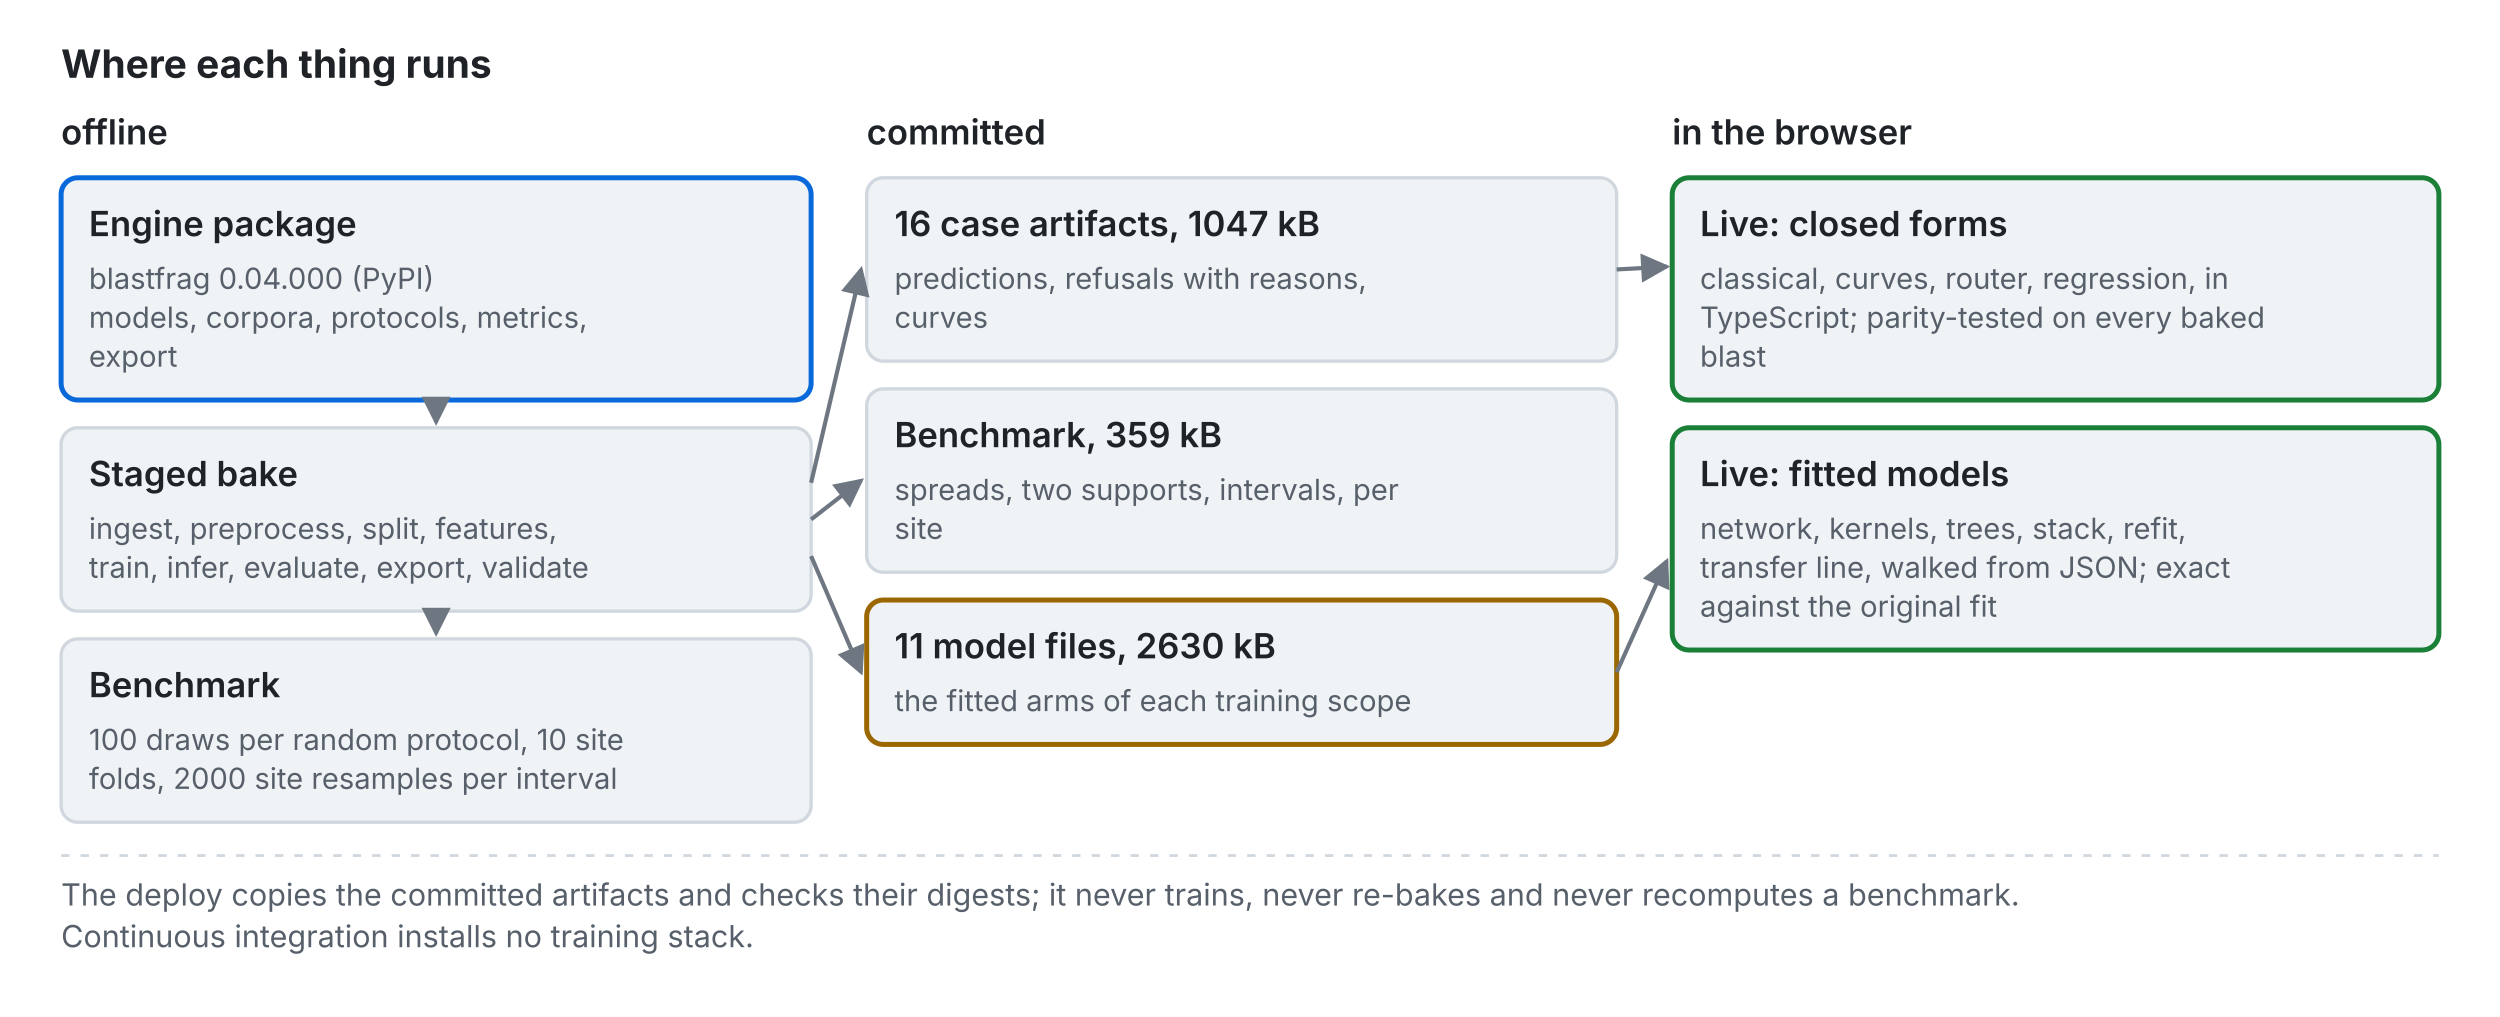
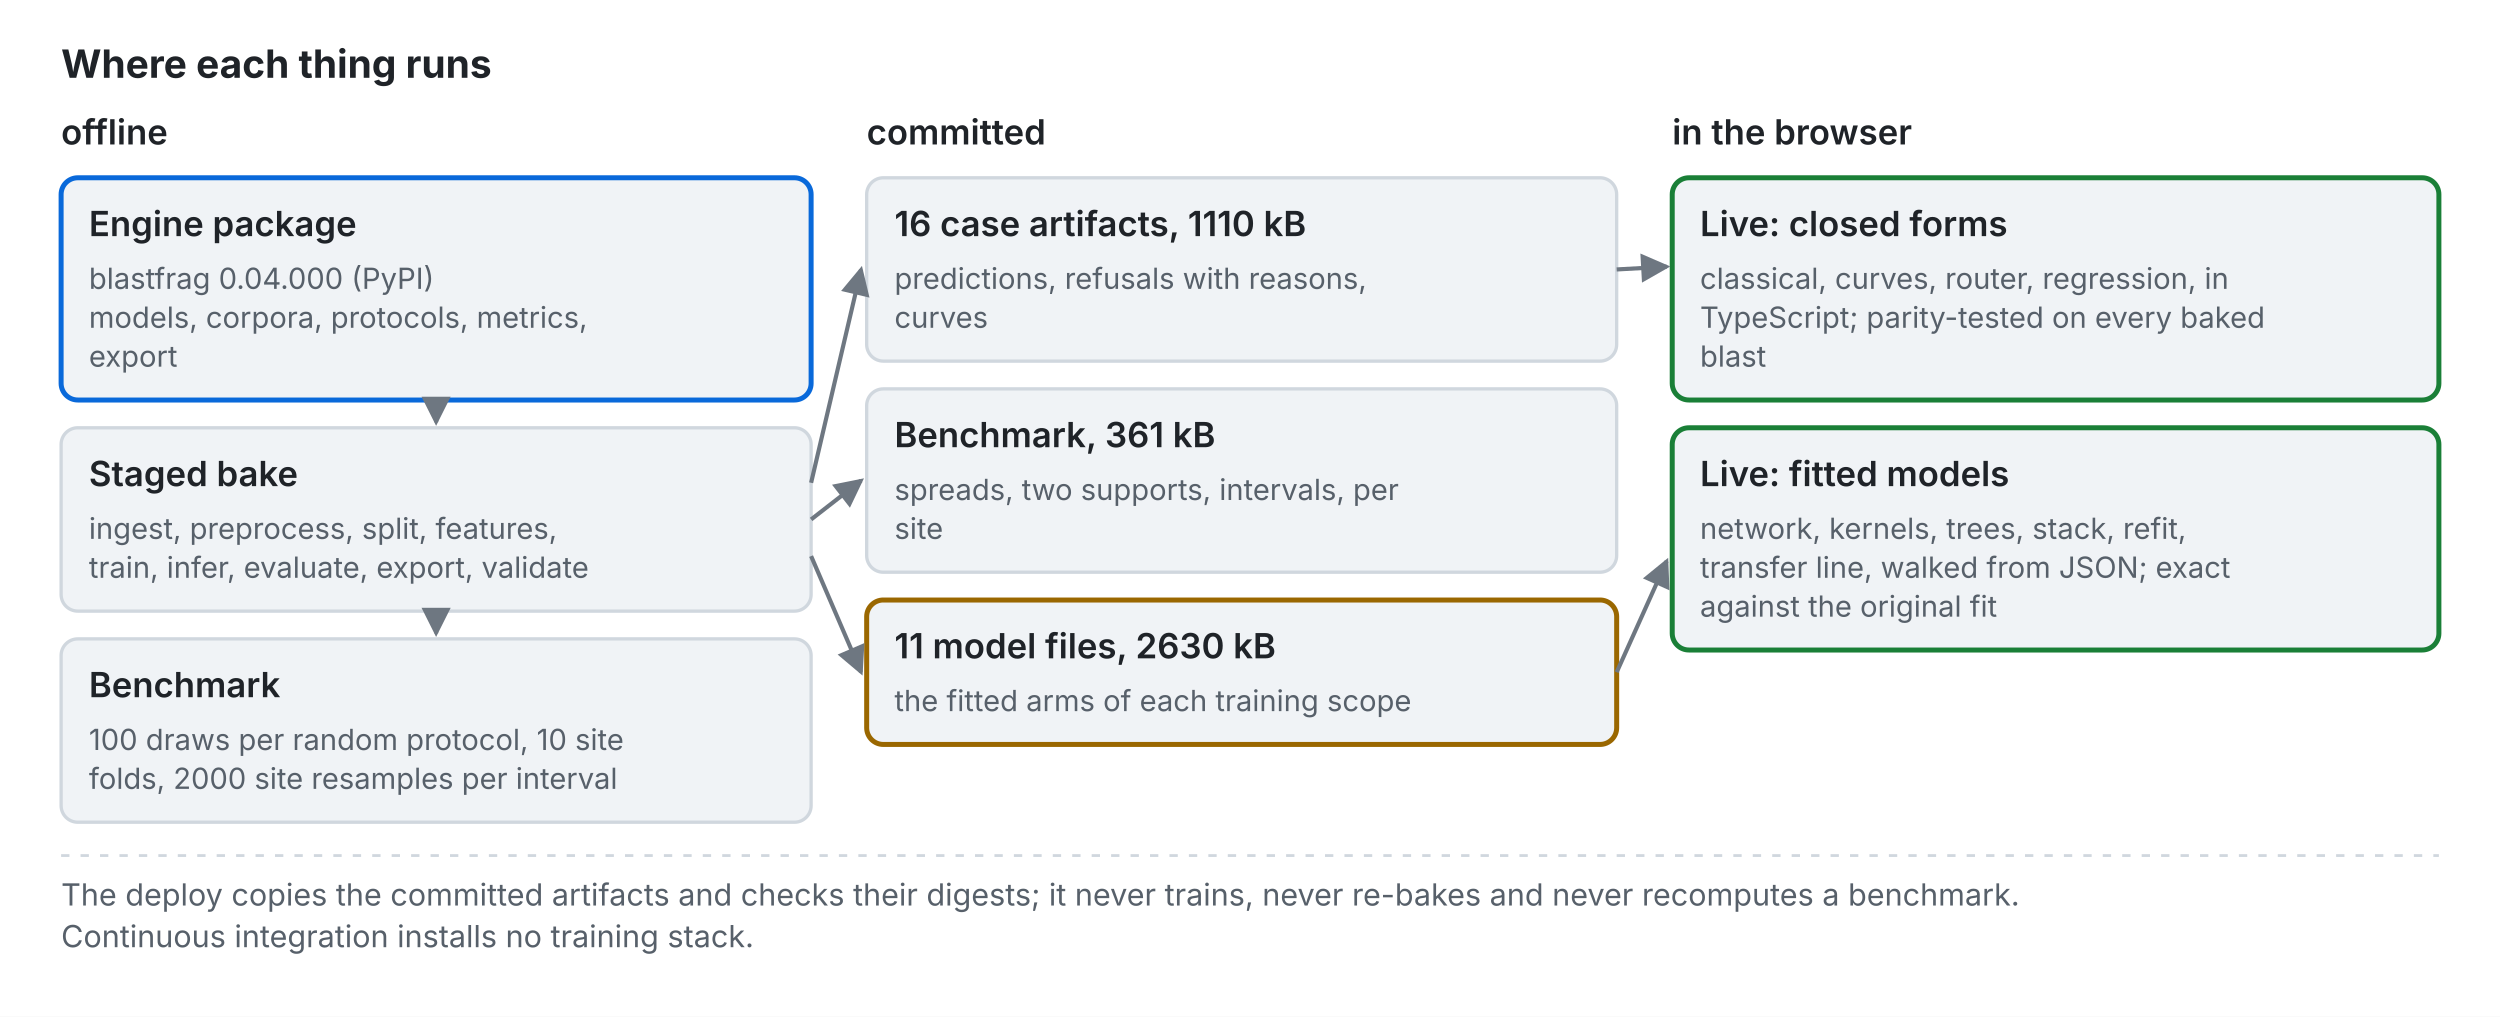
<svg xmlns="http://www.w3.org/2000/svg" viewBox="0 0 900 366" width="900" class="arch-svg" role="img" aria-label="Where each thing runs">
  <style>
    .arch-svg text { font-family: Inter, "Segoe UI", Helvetica, Arial, sans-serif; }
    .arch-svg .bx { fill: #f0f3f6; stroke: #d0d7de; stroke-width: 1.2; }
    .arch-svg .bx-accent { stroke: #0969da; stroke-width: 1.8; }
    .arch-svg .bx-good { stroke: #1a7f37; stroke-width: 1.8; }
    .arch-svg .bx-bad { stroke: #cf222e; stroke-width: 1.8; }
    .arch-svg .bx-warn { stroke: #9a6700; stroke-width: 1.8; }
    .arch-svg .ttl { fill: #1f2328; font-size: 14px; font-weight: 700; }
    .arch-svg .hd { fill: #1f2328; font-size: 12.5px; font-weight: 600; }
    .arch-svg .mu { fill: #57606a; font-size: 10.5px; }
    .arch-svg .nt { fill: #57606a; font-size: 11px; }
    .arch-svg .band { stroke: #d0d7de; stroke-dasharray: 3 4; }
    .arch-svg .flow { fill: none; stroke: #6e7781; stroke-width: 1.5; }
  </style>
  <defs>
    <marker id="arch-arrow" viewBox="0 0 8 8" refX="7" refY="4" markerWidth="7" markerHeight="7" orient="auto">
      <path d="M0,0 L8,4 L0,8 z" fill="#6e7781" />
    </marker>
  </defs>
  <rect x="0" y="0" width="900" height="366" fill="#ffffff" />
  <text class="ttl" x="22" y="28">Where each thing runs</text>
  <text class="hd" x="22.0" y="52">offline</text>
  <text class="hd" x="312.0" y="52">committed</text>
  <text class="hd" x="602.0" y="52">in the browser</text>
  <rect class="bx bx-accent" x="22.0" y="64.0" width="270.0" height="80.0" rx="6" />
  <text class="hd" x="32.0" y="85.0">Engine package</text>
  <text class="mu" x="32.0" y="104.0">blastfrag 0.04.000 (PyPI)</text>
  <text class="mu" x="32.0" y="118.0">models, corpora, protocols, metrics,</text>
  <text class="mu" x="32.0" y="132.0">export</text>
  <rect class="bx" x="22.0" y="154.0" width="270.0" height="66.0" rx="6" />
  <text class="hd" x="32.0" y="175.0">Staged bake</text>
  <text class="mu" x="32.0" y="194.0">ingest, preprocess, split, features,</text>
  <text class="mu" x="32.0" y="208.0">train, infer, evaluate, export, validate</text>
  <rect class="bx" x="22.0" y="230.0" width="270.0" height="66.0" rx="6" />
  <text class="hd" x="32.0" y="251.0">Benchmark</text>
  <text class="mu" x="32.0" y="270.0">100 draws per random protocol, 10 site</text>
  <text class="mu" x="32.0" y="284.0">folds, 2000 site resamples per interval</text>
  <rect class="bx" x="312.0" y="64.0" width="270.0" height="66.0" rx="6" />
-   <text class="hd" x="322.0" y="85.0">16 case artifacts, 1047 kB</text>
+   <text class="hd" x="322.0" y="85.0">16 case artifacts, 1110 kB</text>
  <text class="mu" x="322.0" y="104.0">predictions, refusals with reasons,</text>
  <text class="mu" x="322.0" y="118.0">curves</text>
  <rect class="bx" x="312.0" y="140.0" width="270.0" height="66.0" rx="6" />
-   <text class="hd" x="322.0" y="161.0">Benchmark, 359 kB</text>
+   <text class="hd" x="322.0" y="161.0">Benchmark, 361 kB</text>
  <text class="mu" x="322.0" y="180.0">spreads, two supports, intervals, per</text>
  <text class="mu" x="322.0" y="194.0">site</text>
  <rect class="bx bx-warn" x="312.0" y="216.0" width="270.0" height="52.0" rx="6" />
  <text class="hd" x="322.0" y="237.0">11 model files, 2630 kB</text>
  <text class="mu" x="322.0" y="256.0">the fitted arms of each training scope</text>
  <rect class="bx bx-good" x="602.0" y="64.0" width="276.0" height="80.0" rx="6" />
  <text class="hd" x="612.0" y="85.0">Live: closed forms</text>
  <text class="mu" x="612.0" y="104.0">classical, curves, router, regression, in</text>
  <text class="mu" x="612.0" y="118.0">TypeScript; parity-tested on every baked</text>
  <text class="mu" x="612.0" y="132.0">blast</text>
  <rect class="bx bx-good" x="602.0" y="154.0" width="276.0" height="80.0" rx="6" />
  <text class="hd" x="612.0" y="175.0">Live: fitted models</text>
  <text class="mu" x="612.0" y="194.0">network, kernels, trees, stack, refit,</text>
  <text class="mu" x="612.0" y="208.0">transfer line, walked from JSON; exact</text>
  <text class="mu" x="612.0" y="222.0">against the original fit</text>
  <line class="flow" x1="157.0" y1="144.0" x2="157.0" y2="152.0" marker-end="url(#arch-arrow)" />
  <line class="flow" x1="157.0" y1="220.0" x2="157.0" y2="228.0" marker-end="url(#arch-arrow)" />
  <line class="flow" x1="292.0" y1="173.8" x2="310.0" y2="97.0" marker-end="url(#arch-arrow)" />
  <line class="flow" x1="292.0" y1="187.0" x2="310.0" y2="173.0" marker-end="url(#arch-arrow)" />
  <line class="flow" x1="292.0" y1="200.2" x2="310.0" y2="242.0" marker-end="url(#arch-arrow)" />
  <line class="flow" x1="582.0" y1="97.0" x2="600.0" y2="96.0" marker-end="url(#arch-arrow)" />
  <line class="flow" x1="582.0" y1="242.0" x2="600.0" y2="202.0" marker-end="url(#arch-arrow)" />
  <line class="band" x1="22" y1="308.0" x2="878" y2="308.0" />
  <text class="nt" x="22" y="326.0">The deploy copies the committed artifacts and checks their digests; it never trains, never re-bakes and never recomputes a benchmark.</text>
  <text class="nt" x="22" y="341.0">Continuous integration installs no training stack.</text>
</svg>
